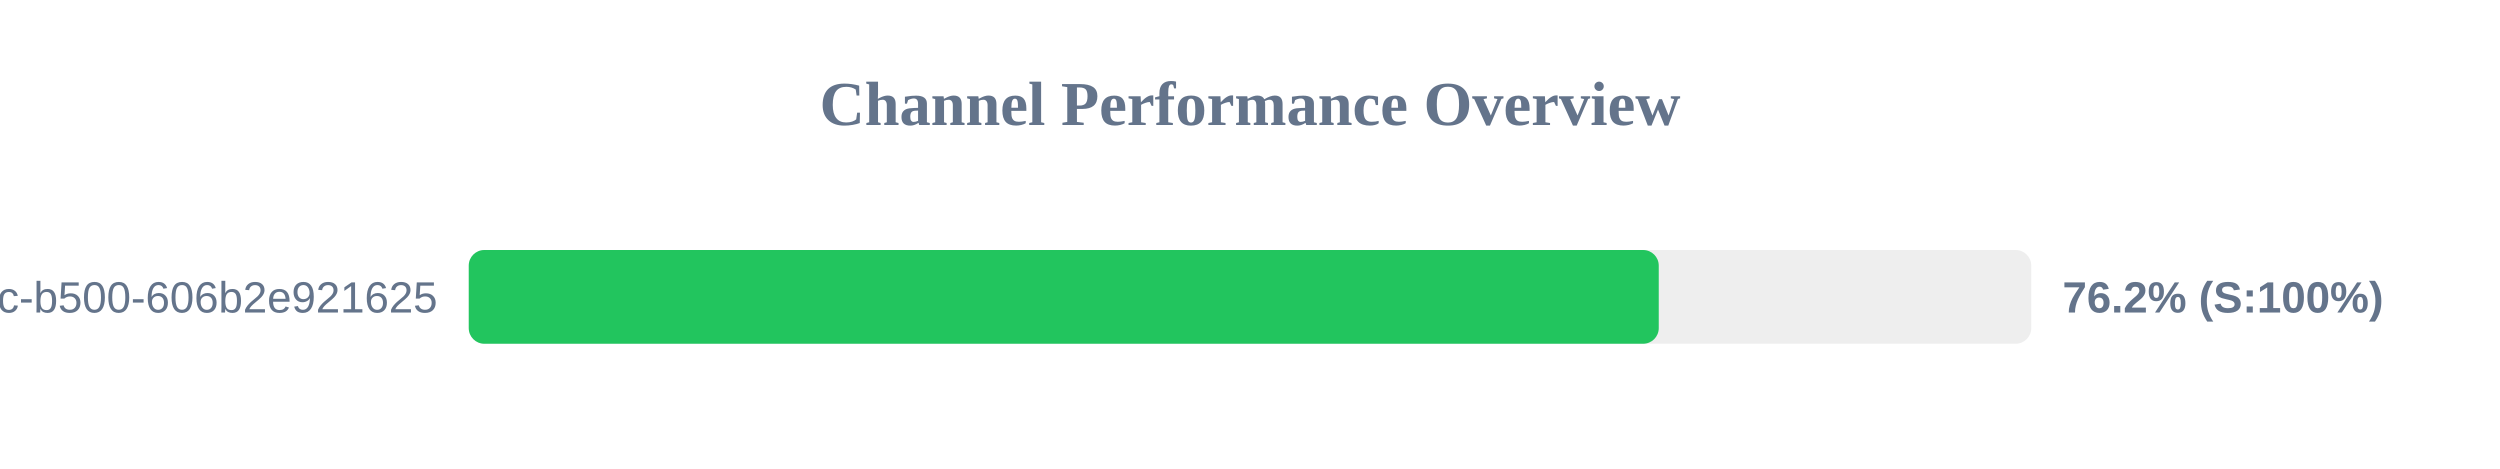
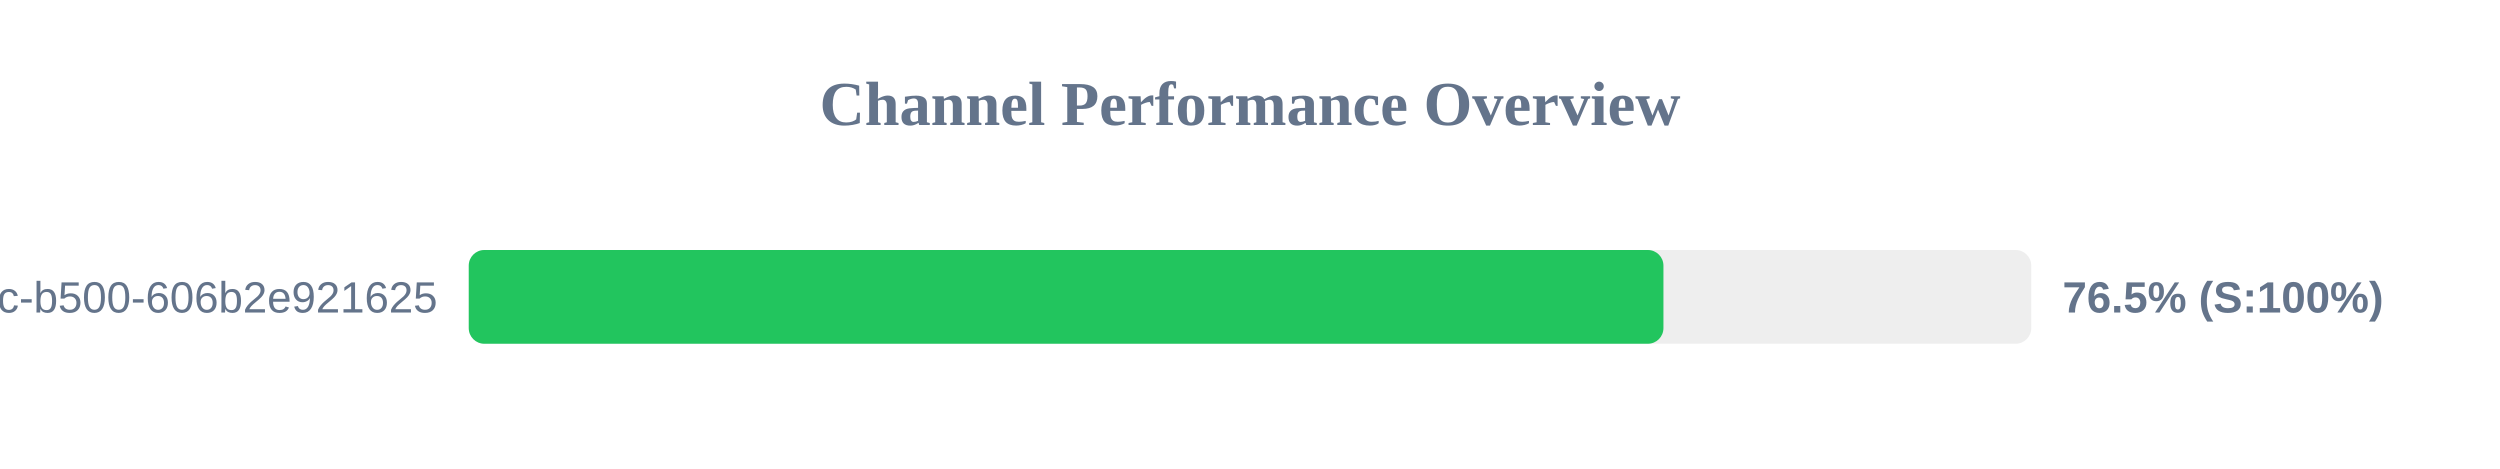
<svg xmlns="http://www.w3.org/2000/svg" width="800" height="150" version="1.1">
  <style>
        .row { font: 14px Arial; fill: #64748b; }
        .score { font: bold 14px Arial; fill: #64748b; }
    </style>
  <text x="400" y="40" text-anchor="middle" font-size="20px" font-weight="bold" fill="#64748b">Channel Performance Overview</text>
  <rect x="150" y="80" width="500" height="30" fill="#eee" rx="5" />
-   <rect x="150" y="80" width="380.8" height="30" fill="#22c55e" rx="5" />
+   <rect x="150" y="80" width="382.3" height="30" fill="#22c55e" rx="5" />
  <text x="140" y="100" text-anchor="end" class="row">?uuid=f901861b-6491-450c-b500-606b2e921625</text>
-   <text x="660" y="100" text-anchor="start" class="score">76.2% (S:100%)</text>
+   <text x="660" y="100" text-anchor="start" class="score">76.5% (S:100%)</text>
</svg>
